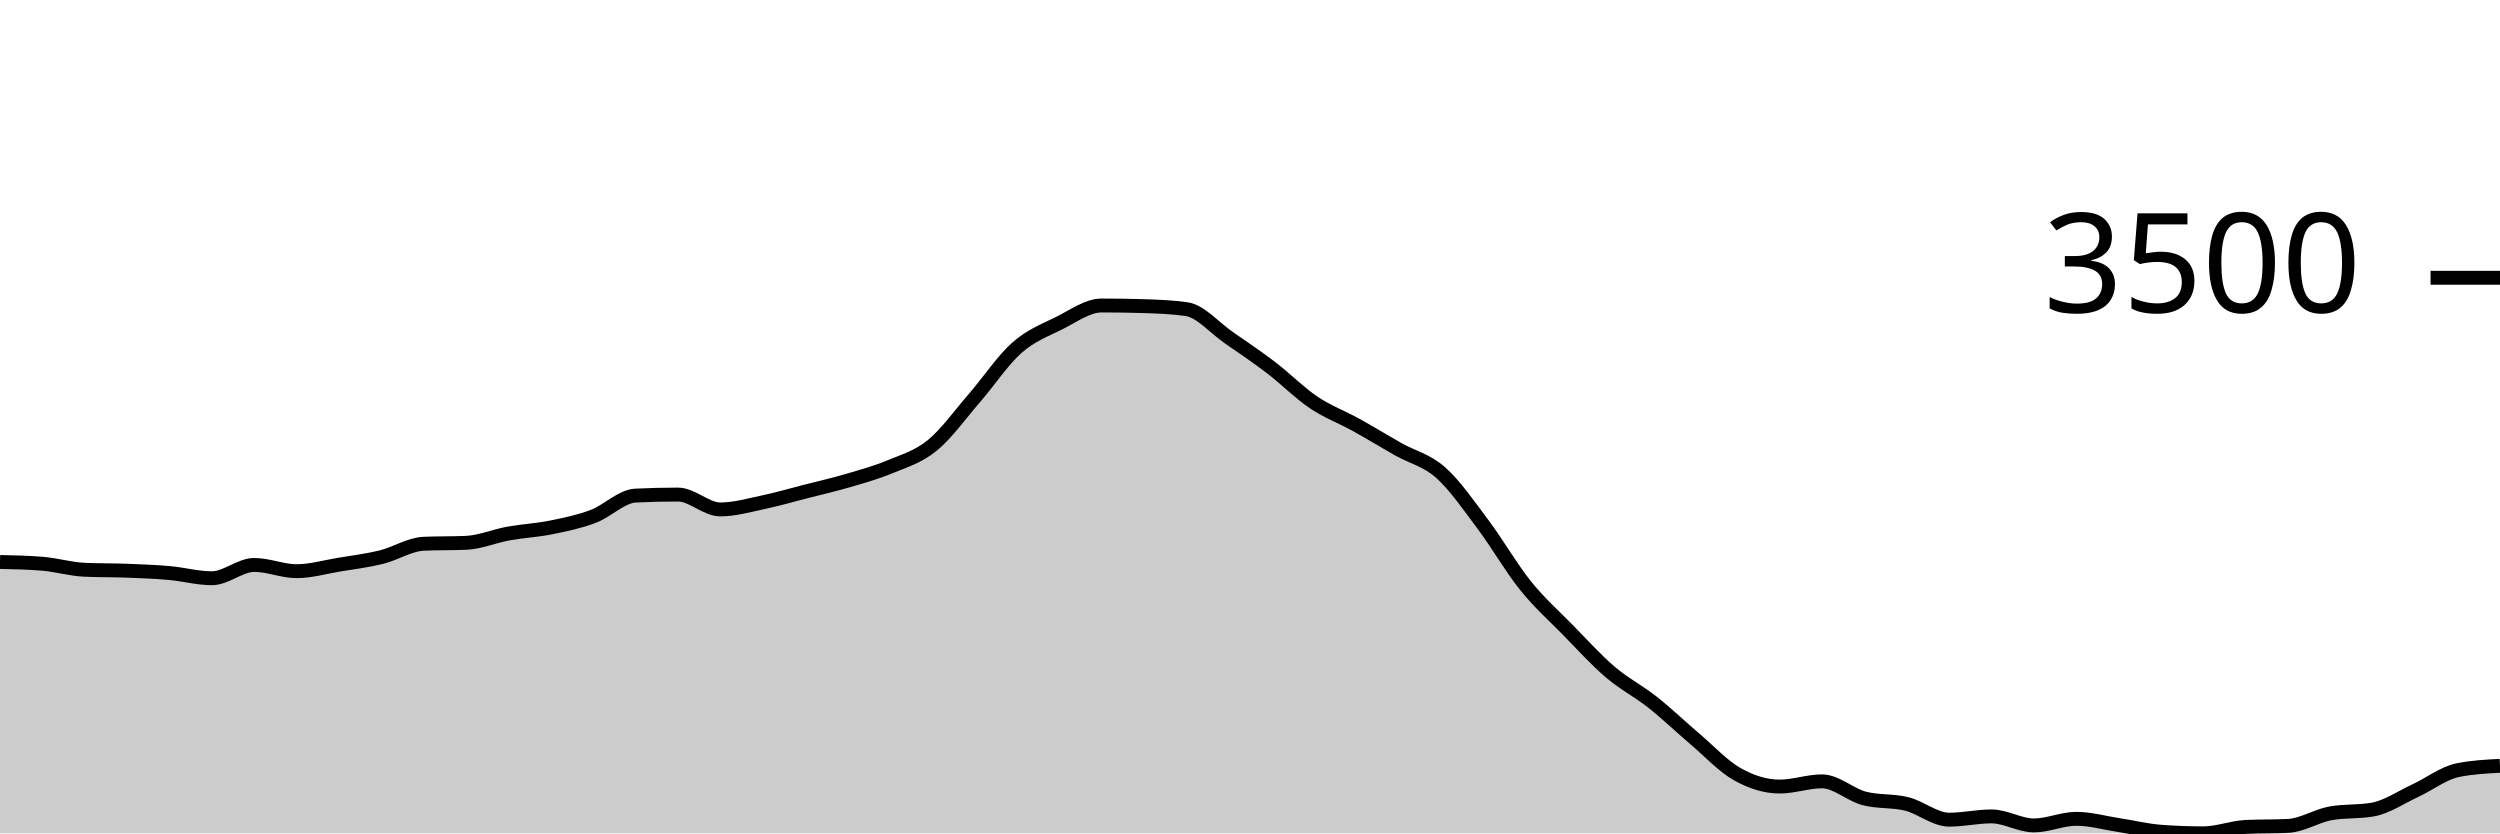
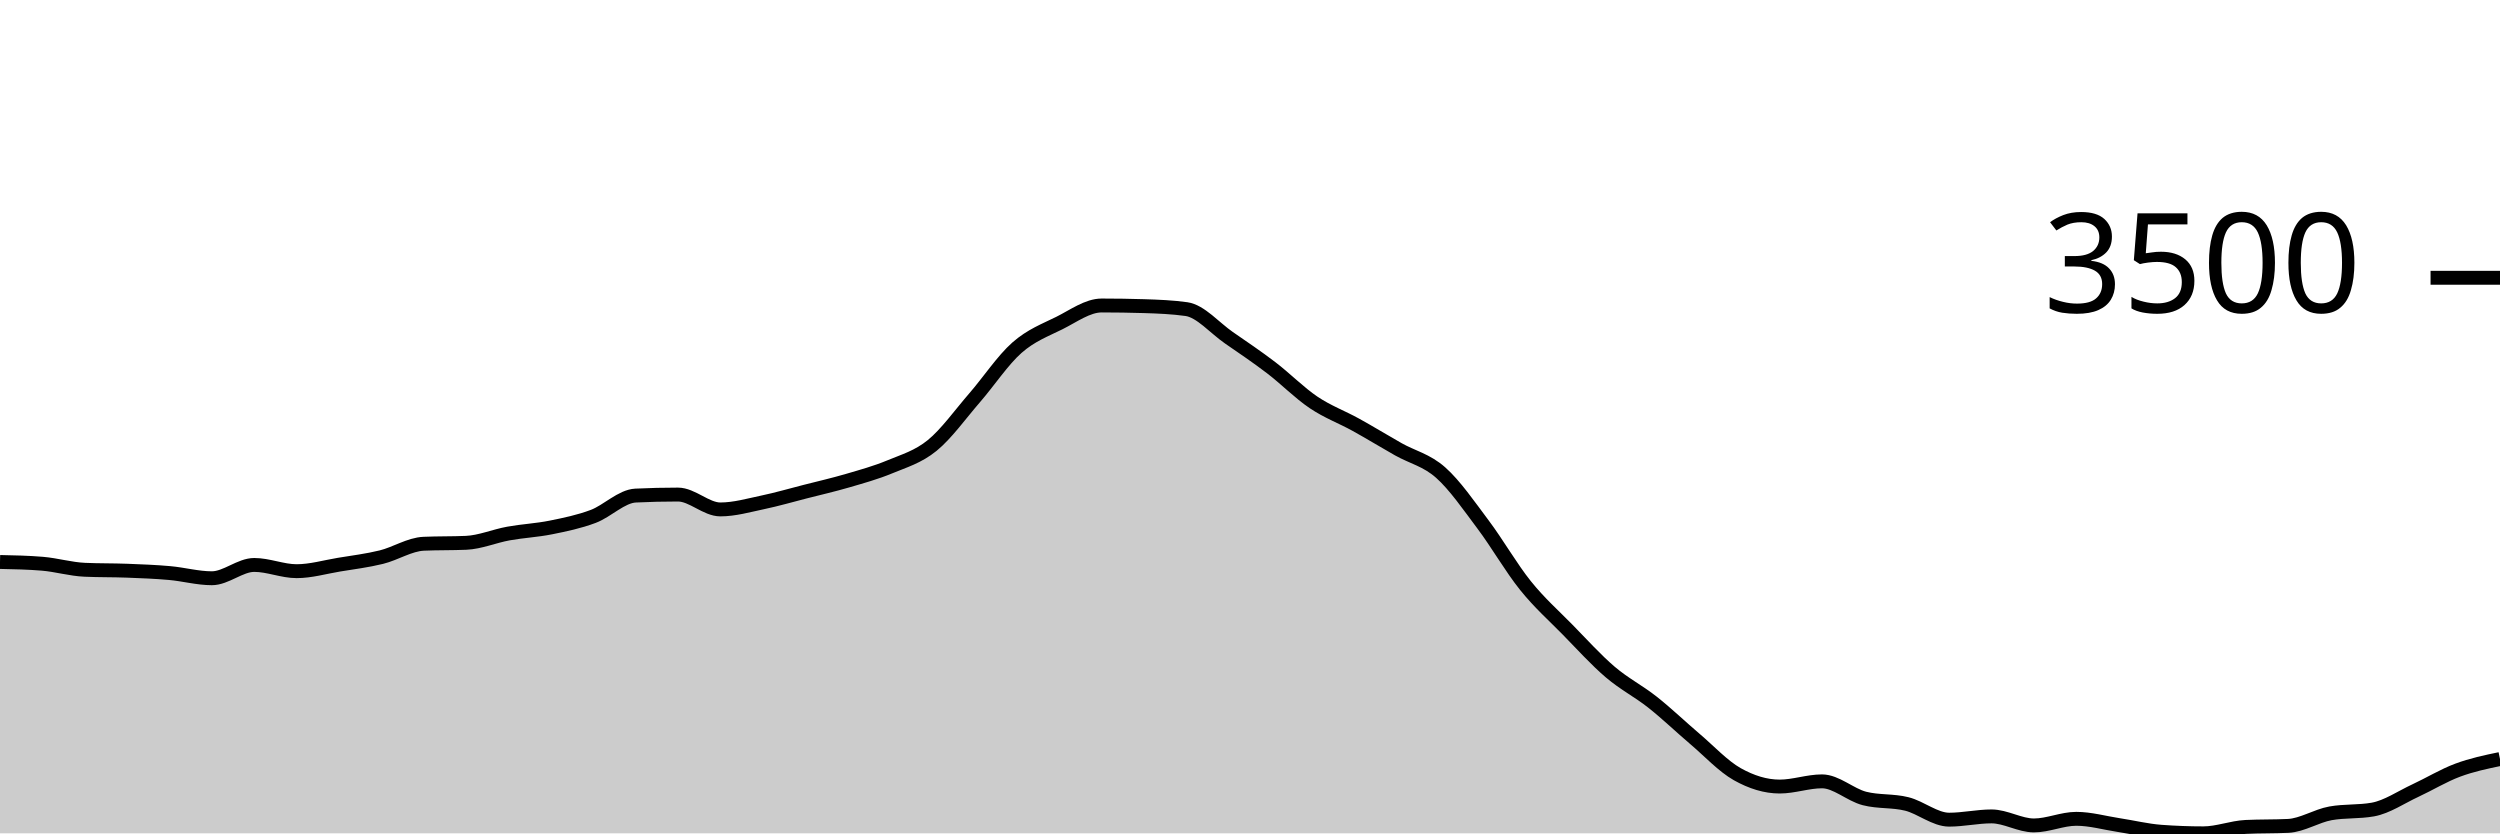
<svg xmlns="http://www.w3.org/2000/svg" viewBox="0 0 180 60">
  <g transform="translate(0,20)">
-     <path class="area" fill="rgba(0, 0, 0, 0.2)" d="M0,20.462C1.017,20.483,2.034,20.504,3.051,20.589C4.068,20.674,5.085,20.98,6.102,21.024C7.119,21.069,8.136,21.052,9.153,21.091C10.169,21.13,11.186,21.168,12.203,21.259C13.22,21.349,14.237,21.634,15.254,21.634C16.271,21.634,17.288,20.676,18.305,20.676C19.322,20.676,20.339,21.125,21.356,21.125C22.373,21.125,23.39,20.825,24.407,20.656C25.424,20.488,26.441,20.365,27.458,20.114C28.475,19.863,29.492,19.194,30.508,19.15C31.525,19.105,32.542,19.127,33.559,19.083C34.576,19.038,35.593,18.597,36.61,18.413C37.627,18.229,38.644,18.183,39.661,17.978C40.678,17.773,41.695,17.564,42.712,17.181C43.729,16.798,44.746,15.73,45.763,15.681C46.78,15.632,47.797,15.608,48.814,15.608C49.831,15.608,50.847,16.679,51.864,16.679C52.881,16.679,53.898,16.383,54.915,16.17C55.932,15.957,56.949,15.66,57.966,15.4C58.983,15.14,60,14.908,61.017,14.61C62.034,14.312,63.051,14.035,64.068,13.612C65.085,13.189,66.102,12.9,67.119,12.072C68.136,11.244,69.153,9.817,70.169,8.644C71.186,7.471,72.203,5.932,73.22,5.035C74.237,4.138,75.254,3.767,76.271,3.261C77.288,2.754,78.305,1.995,79.322,1.995C80.339,1.995,81.356,2.011,82.373,2.042C83.39,2.073,84.407,2.114,85.424,2.256C86.441,2.399,87.458,3.609,88.475,4.312C89.492,5.015,90.508,5.698,91.525,6.475C92.542,7.251,93.559,8.287,94.576,8.972C95.593,9.657,96.61,10.023,97.627,10.586C98.644,11.148,99.661,11.773,100.678,12.347C101.695,12.92,102.712,13.125,103.729,14.027C104.746,14.93,105.763,16.409,106.78,17.764C107.797,19.118,108.814,20.892,109.831,22.156C110.847,23.42,111.864,24.312,112.881,25.35C113.898,26.388,114.915,27.515,115.932,28.383C116.949,29.251,117.966,29.756,118.983,30.559C120,31.363,121.017,32.34,122.034,33.204C123.051,34.068,124.068,35.17,125.085,35.742C126.102,36.313,127.119,36.632,128.136,36.632C129.153,36.632,130.169,36.257,131.186,36.257C132.203,36.257,133.22,37.226,134.237,37.489C135.254,37.752,136.271,37.63,137.288,37.884C138.305,38.139,139.322,39.016,140.339,39.016C141.356,39.016,142.373,38.781,143.39,38.781C144.407,38.781,145.424,39.431,146.441,39.431C147.458,39.431,148.475,38.955,149.492,38.955C150.508,38.955,151.525,39.249,152.542,39.404C153.559,39.559,154.576,39.81,155.593,39.886C156.61,39.962,157.627,40,158.644,40C159.661,40,160.678,39.587,161.695,39.538C162.712,39.489,163.729,39.513,164.746,39.464C165.763,39.415,166.78,38.743,167.797,38.56C168.814,38.377,169.831,38.469,170.847,38.286C171.864,38.103,172.881,37.399,173.898,36.927C174.915,36.455,175.932,35.663,176.949,35.454C177.966,35.244,178.983,35.191,180,35.139L180,40C178.983,40,177.966,40,176.949,40C175.932,40,174.915,40,173.898,40C172.881,40,171.864,40,170.847,40C169.831,40,168.814,40,167.797,40C166.78,40,165.763,40,164.746,40C163.729,40,162.712,40,161.695,40C160.678,40,159.661,40,158.644,40C157.627,40,156.61,40,155.593,40C154.576,40,153.559,40,152.542,40C151.525,40,150.508,40,149.492,40C148.475,40,147.458,40,146.441,40C145.424,40,144.407,40,143.39,40C142.373,40,141.356,40,140.339,40C139.322,40,138.305,40,137.288,40C136.271,40,135.254,40,134.237,40C133.22,40,132.203,40,131.186,40C130.169,40,129.153,40,128.136,40C127.119,40,126.102,40,125.085,40C124.068,40,123.051,40,122.034,40C121.017,40,120,40,118.983,40C117.966,40,116.949,40,115.932,40C114.915,40,113.898,40,112.881,40C111.864,40,110.847,40,109.831,40C108.814,40,107.797,40,106.78,40C105.763,40,104.746,40,103.729,40C102.712,40,101.695,40,100.678,40C99.661,40,98.644,40,97.627,40C96.61,40,95.593,40,94.576,40C93.559,40,92.542,40,91.525,40C90.508,40,89.492,40,88.475,40C87.458,40,86.441,40,85.424,40C84.407,40,83.39,40,82.373,40C81.356,40,80.339,40,79.322,40C78.305,40,77.288,40,76.271,40C75.254,40,74.237,40,73.22,40C72.203,40,71.186,40,70.169,40C69.153,40,68.136,40,67.119,40C66.102,40,65.085,40,64.068,40C63.051,40,62.034,40,61.017,40C60,40,58.983,40,57.966,40C56.949,40,55.932,40,54.915,40C53.898,40,52.881,40,51.864,40C50.847,40,49.831,40,48.814,40C47.797,40,46.78,40,45.763,40C44.746,40,43.729,40,42.712,40C41.695,40,40.678,40,39.661,40C38.644,40,37.627,40,36.61,40C35.593,40,34.576,40,33.559,40C32.542,40,31.525,40,30.508,40C29.492,40,28.475,40,27.458,40C26.441,40,25.424,40,24.407,40C23.39,40,22.373,40,21.356,40C20.339,40,19.322,40,18.305,40C17.288,40,16.271,40,15.254,40C14.237,40,13.22,40,12.203,40C11.186,40,10.169,40,9.153,40C8.136,40,7.119,40,6.102,40C5.085,40,4.068,40,3.051,40C2.034,40,1.017,40,0,40Z" />
-     <path class="line" stroke="black" fill="none" d="M0,20.462C1.017,20.483,2.034,20.504,3.051,20.589C4.068,20.674,5.085,20.98,6.102,21.024C7.119,21.069,8.136,21.052,9.153,21.091C10.169,21.13,11.186,21.168,12.203,21.259C13.22,21.349,14.237,21.634,15.254,21.634C16.271,21.634,17.288,20.676,18.305,20.676C19.322,20.676,20.339,21.125,21.356,21.125C22.373,21.125,23.39,20.825,24.407,20.656C25.424,20.488,26.441,20.365,27.458,20.114C28.475,19.863,29.492,19.194,30.508,19.15C31.525,19.105,32.542,19.127,33.559,19.083C34.576,19.038,35.593,18.597,36.61,18.413C37.627,18.229,38.644,18.183,39.661,17.978C40.678,17.773,41.695,17.564,42.712,17.181C43.729,16.798,44.746,15.73,45.763,15.681C46.78,15.632,47.797,15.608,48.814,15.608C49.831,15.608,50.847,16.679,51.864,16.679C52.881,16.679,53.898,16.383,54.915,16.17C55.932,15.957,56.949,15.66,57.966,15.4C58.983,15.14,60,14.908,61.017,14.61C62.034,14.312,63.051,14.035,64.068,13.612C65.085,13.189,66.102,12.9,67.119,12.072C68.136,11.244,69.153,9.817,70.169,8.644C71.186,7.471,72.203,5.932,73.22,5.035C74.237,4.138,75.254,3.767,76.271,3.261C77.288,2.754,78.305,1.995,79.322,1.995C80.339,1.995,81.356,2.011,82.373,2.042C83.39,2.073,84.407,2.114,85.424,2.256C86.441,2.399,87.458,3.609,88.475,4.312C89.492,5.015,90.508,5.698,91.525,6.475C92.542,7.251,93.559,8.287,94.576,8.972C95.593,9.657,96.61,10.023,97.627,10.586C98.644,11.148,99.661,11.773,100.678,12.347C101.695,12.92,102.712,13.125,103.729,14.027C104.746,14.93,105.763,16.409,106.78,17.764C107.797,19.118,108.814,20.892,109.831,22.156C110.847,23.42,111.864,24.312,112.881,25.35C113.898,26.388,114.915,27.515,115.932,28.383C116.949,29.251,117.966,29.756,118.983,30.559C120,31.363,121.017,32.34,122.034,33.204C123.051,34.068,124.068,35.17,125.085,35.742C126.102,36.313,127.119,36.632,128.136,36.632C129.153,36.632,130.169,36.257,131.186,36.257C132.203,36.257,133.22,37.226,134.237,37.489C135.254,37.752,136.271,37.63,137.288,37.884C138.305,38.139,139.322,39.016,140.339,39.016C141.356,39.016,142.373,38.781,143.39,38.781C144.407,38.781,145.424,39.431,146.441,39.431C147.458,39.431,148.475,38.955,149.492,38.955C150.508,38.955,151.525,39.249,152.542,39.404C153.559,39.559,154.576,39.81,155.593,39.886C156.61,39.962,157.627,40,158.644,40C159.661,40,160.678,39.587,161.695,39.538C162.712,39.489,163.729,39.513,164.746,39.464C165.763,39.415,166.78,38.743,167.797,38.56C168.814,38.377,169.831,38.469,170.847,38.286C171.864,38.103,172.881,37.399,173.898,36.927C174.915,36.455,175.932,35.663,176.949,35.454C177.966,35.244,178.983,35.191,180,35.139" />
+     <path class="area" fill="rgba(0, 0, 0, 0.2)" d="M0,20.462C1.017,20.483,2.034,20.504,3.051,20.589C4.068,20.674,5.085,20.98,6.102,21.024C7.119,21.069,8.136,21.052,9.153,21.091C10.169,21.13,11.186,21.168,12.203,21.259C13.22,21.349,14.237,21.634,15.254,21.634C16.271,21.634,17.288,20.676,18.305,20.676C19.322,20.676,20.339,21.125,21.356,21.125C22.373,21.125,23.39,20.825,24.407,20.656C25.424,20.488,26.441,20.365,27.458,20.114C28.475,19.863,29.492,19.194,30.508,19.15C31.525,19.105,32.542,19.127,33.559,19.083C34.576,19.038,35.593,18.597,36.61,18.413C37.627,18.229,38.644,18.183,39.661,17.978C40.678,17.773,41.695,17.564,42.712,17.181C43.729,16.798,44.746,15.73,45.763,15.681C46.78,15.632,47.797,15.608,48.814,15.608C49.831,15.608,50.847,16.679,51.864,16.679C52.881,16.679,53.898,16.383,54.915,16.17C55.932,15.957,56.949,15.66,57.966,15.4C58.983,15.14,60,14.908,61.017,14.61C62.034,14.312,63.051,14.035,64.068,13.612C65.085,13.189,66.102,12.9,67.119,12.072C68.136,11.244,69.153,9.817,70.169,8.644C71.186,7.471,72.203,5.932,73.22,5.035C74.237,4.138,75.254,3.767,76.271,3.261C77.288,2.754,78.305,1.995,79.322,1.995C80.339,1.995,81.356,2.011,82.373,2.042C83.39,2.073,84.407,2.114,85.424,2.256C86.441,2.399,87.458,3.609,88.475,4.312C89.492,5.015,90.508,5.698,91.525,6.475C92.542,7.251,93.559,8.287,94.576,8.972C95.593,9.657,96.61,10.023,97.627,10.586C98.644,11.148,99.661,11.773,100.678,12.347C101.695,12.92,102.712,13.125,103.729,14.027C104.746,14.93,105.763,16.409,106.78,17.764C107.797,19.118,108.814,20.892,109.831,22.156C110.847,23.42,111.864,24.312,112.881,25.35C113.898,26.388,114.915,27.515,115.932,28.383C116.949,29.251,117.966,29.756,118.983,30.559C120,31.363,121.017,32.34,122.034,33.204C123.051,34.068,124.068,35.17,125.085,35.742C126.102,36.313,127.119,36.632,128.136,36.632C129.153,36.632,130.169,36.257,131.186,36.257C132.203,36.257,133.22,37.226,134.237,37.489C135.254,37.752,136.271,37.63,137.288,37.884C138.305,38.139,139.322,39.016,140.339,39.016C141.356,39.016,142.373,38.781,143.39,38.781C144.407,38.781,145.424,39.431,146.441,39.431C147.458,39.431,148.475,38.955,149.492,38.955C150.508,38.955,151.525,39.249,152.542,39.404C153.559,39.559,154.576,39.81,155.593,39.886C156.61,39.962,157.627,40,158.644,40C159.661,40,160.678,39.587,161.695,39.538C162.712,39.489,163.729,39.513,164.746,39.464C165.763,39.415,166.78,38.743,167.797,38.56C168.814,38.377,169.831,38.469,170.847,38.286C171.864,38.103,172.881,37.399,173.898,36.927C174.915,36.455,175.932,35.833,176.949,35.454C177.966,35.074,178.983,34.862,180,34.65L180,40C178.983,40,177.966,40,176.949,40C175.932,40,174.915,40,173.898,40C172.881,40,171.864,40,170.847,40C169.831,40,168.814,40,167.797,40C166.78,40,165.763,40,164.746,40C163.729,40,162.712,40,161.695,40C160.678,40,159.661,40,158.644,40C157.627,40,156.61,40,155.593,40C154.576,40,153.559,40,152.542,40C151.525,40,150.508,40,149.492,40C148.475,40,147.458,40,146.441,40C145.424,40,144.407,40,143.39,40C142.373,40,141.356,40,140.339,40C139.322,40,138.305,40,137.288,40C136.271,40,135.254,40,134.237,40C133.22,40,132.203,40,131.186,40C130.169,40,129.153,40,128.136,40C127.119,40,126.102,40,125.085,40C124.068,40,123.051,40,122.034,40C121.017,40,120,40,118.983,40C117.966,40,116.949,40,115.932,40C114.915,40,113.898,40,112.881,40C111.864,40,110.847,40,109.831,40C108.814,40,107.797,40,106.78,40C105.763,40,104.746,40,103.729,40C102.712,40,101.695,40,100.678,40C99.661,40,98.644,40,97.627,40C96.61,40,95.593,40,94.576,40C93.559,40,92.542,40,91.525,40C90.508,40,89.492,40,88.475,40C87.458,40,86.441,40,85.424,40C84.407,40,83.39,40,82.373,40C81.356,40,80.339,40,79.322,40C78.305,40,77.288,40,76.271,40C75.254,40,74.237,40,73.22,40C72.203,40,71.186,40,70.169,40C69.153,40,68.136,40,67.119,40C66.102,40,65.085,40,64.068,40C63.051,40,62.034,40,61.017,40C60,40,58.983,40,57.966,40C56.949,40,55.932,40,54.915,40C53.898,40,52.881,40,51.864,40C50.847,40,49.831,40,48.814,40C47.797,40,46.78,40,45.763,40C44.746,40,43.729,40,42.712,40C41.695,40,40.678,40,39.661,40C38.644,40,37.627,40,36.61,40C35.593,40,34.576,40,33.559,40C32.542,40,31.525,40,30.508,40C29.492,40,28.475,40,27.458,40C26.441,40,25.424,40,24.407,40C23.39,40,22.373,40,21.356,40C20.339,40,19.322,40,18.305,40C17.288,40,16.271,40,15.254,40C14.237,40,13.22,40,12.203,40C11.186,40,10.169,40,9.153,40C8.136,40,7.119,40,6.102,40C5.085,40,4.068,40,3.051,40C2.034,40,1.017,40,0,40Z" />
+     <path class="line" stroke="black" fill="none" d="M0,20.462C1.017,20.483,2.034,20.504,3.051,20.589C4.068,20.674,5.085,20.98,6.102,21.024C7.119,21.069,8.136,21.052,9.153,21.091C10.169,21.13,11.186,21.168,12.203,21.259C13.22,21.349,14.237,21.634,15.254,21.634C16.271,21.634,17.288,20.676,18.305,20.676C19.322,20.676,20.339,21.125,21.356,21.125C22.373,21.125,23.39,20.825,24.407,20.656C25.424,20.488,26.441,20.365,27.458,20.114C28.475,19.863,29.492,19.194,30.508,19.15C31.525,19.105,32.542,19.127,33.559,19.083C34.576,19.038,35.593,18.597,36.61,18.413C37.627,18.229,38.644,18.183,39.661,17.978C40.678,17.773,41.695,17.564,42.712,17.181C43.729,16.798,44.746,15.73,45.763,15.681C46.78,15.632,47.797,15.608,48.814,15.608C49.831,15.608,50.847,16.679,51.864,16.679C52.881,16.679,53.898,16.383,54.915,16.17C55.932,15.957,56.949,15.66,57.966,15.4C58.983,15.14,60,14.908,61.017,14.61C62.034,14.312,63.051,14.035,64.068,13.612C65.085,13.189,66.102,12.9,67.119,12.072C68.136,11.244,69.153,9.817,70.169,8.644C71.186,7.471,72.203,5.932,73.22,5.035C74.237,4.138,75.254,3.767,76.271,3.261C77.288,2.754,78.305,1.995,79.322,1.995C80.339,1.995,81.356,2.011,82.373,2.042C83.39,2.073,84.407,2.114,85.424,2.256C86.441,2.399,87.458,3.609,88.475,4.312C89.492,5.015,90.508,5.698,91.525,6.475C92.542,7.251,93.559,8.287,94.576,8.972C95.593,9.657,96.61,10.023,97.627,10.586C98.644,11.148,99.661,11.773,100.678,12.347C101.695,12.92,102.712,13.125,103.729,14.027C104.746,14.93,105.763,16.409,106.78,17.764C107.797,19.118,108.814,20.892,109.831,22.156C110.847,23.42,111.864,24.312,112.881,25.35C113.898,26.388,114.915,27.515,115.932,28.383C116.949,29.251,117.966,29.756,118.983,30.559C120,31.363,121.017,32.34,122.034,33.204C123.051,34.068,124.068,35.17,125.085,35.742C126.102,36.313,127.119,36.632,128.136,36.632C129.153,36.632,130.169,36.257,131.186,36.257C132.203,36.257,133.22,37.226,134.237,37.489C135.254,37.752,136.271,37.63,137.288,37.884C138.305,38.139,139.322,39.016,140.339,39.016C141.356,39.016,142.373,38.781,143.39,38.781C144.407,38.781,145.424,39.431,146.441,39.431C147.458,39.431,148.475,38.955,149.492,38.955C150.508,38.955,151.525,39.249,152.542,39.404C153.559,39.559,154.576,39.81,155.593,39.886C156.61,39.962,157.627,40,158.644,40C159.661,40,160.678,39.587,161.695,39.538C162.712,39.489,163.729,39.513,164.746,39.464C165.763,39.415,166.78,38.743,167.797,38.56C168.814,38.377,169.831,38.469,170.847,38.286C171.864,38.103,172.881,37.399,173.898,36.927C174.915,36.455,175.932,35.833,176.949,35.454C177.966,35.074,178.983,34.862,180,34.65" />
    <path class="axis-ceiling" stroke-width="1" stroke="black" fill="none" d="M175,0L180,0" />
    <text class="axis-ceiling-label" font-family="sans-serif" text-anchor="end" font-size="10px" x="170" y="2.5">3500</text>
  </g>
</svg>
